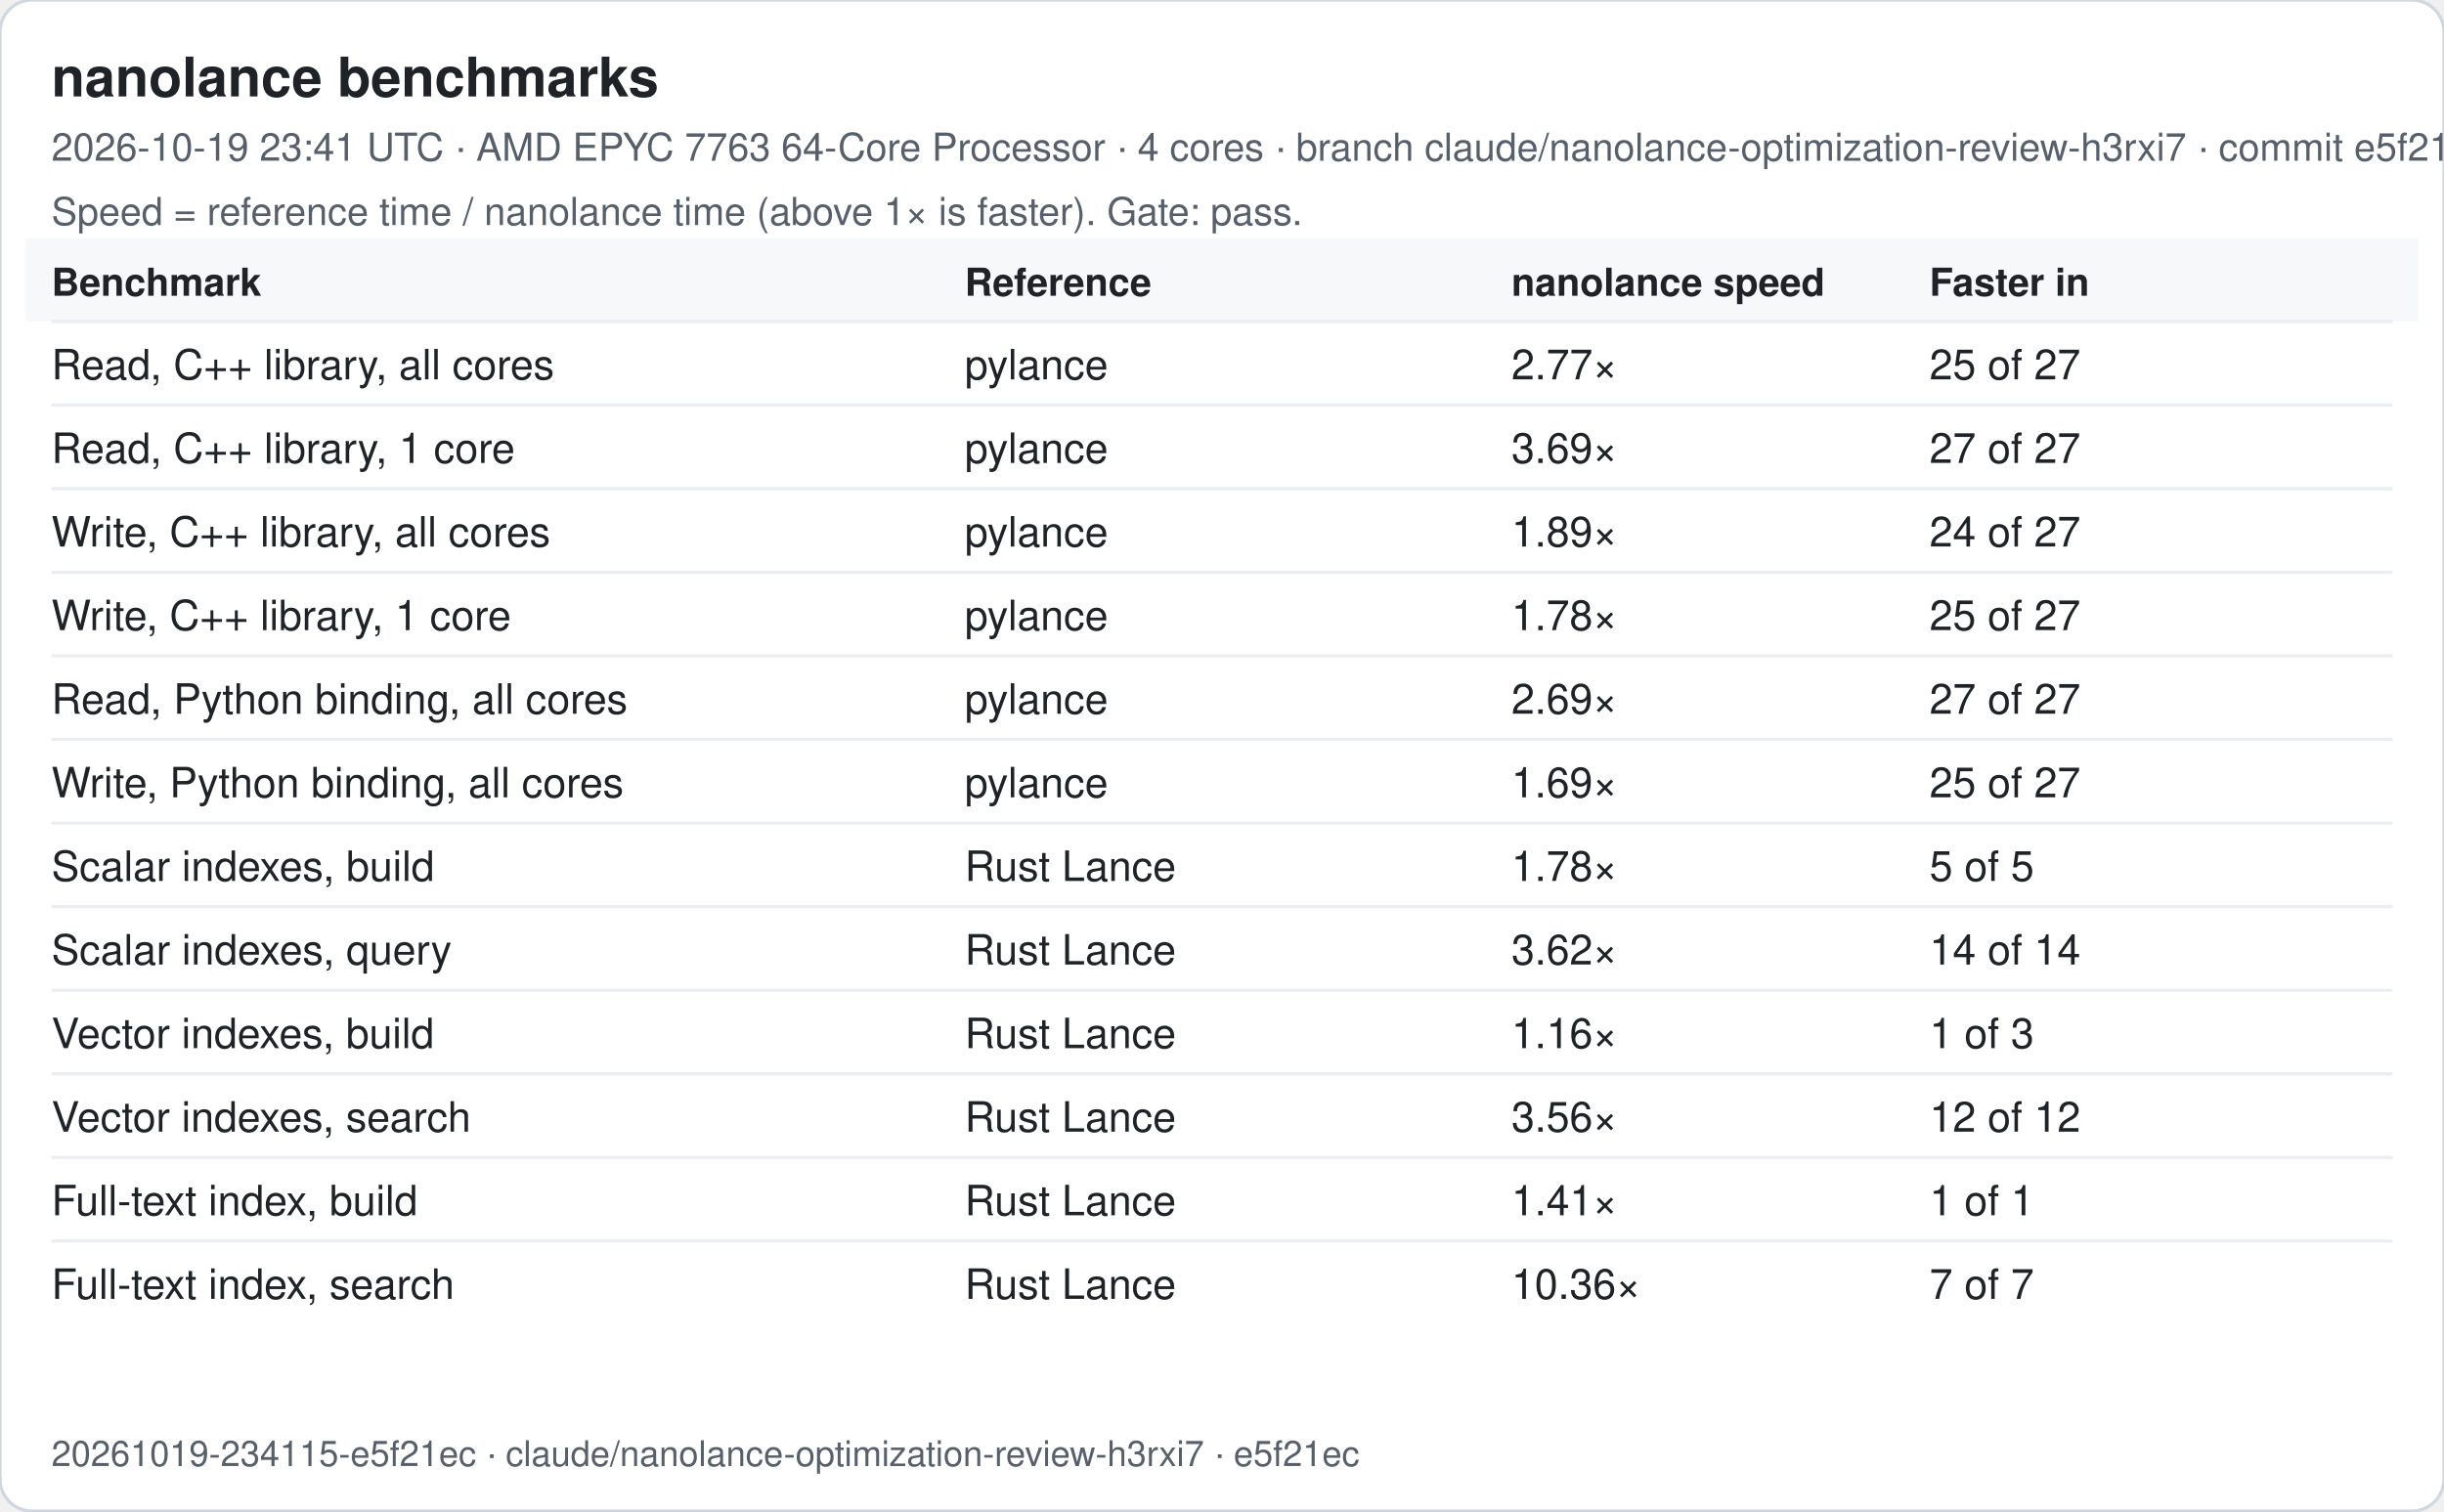
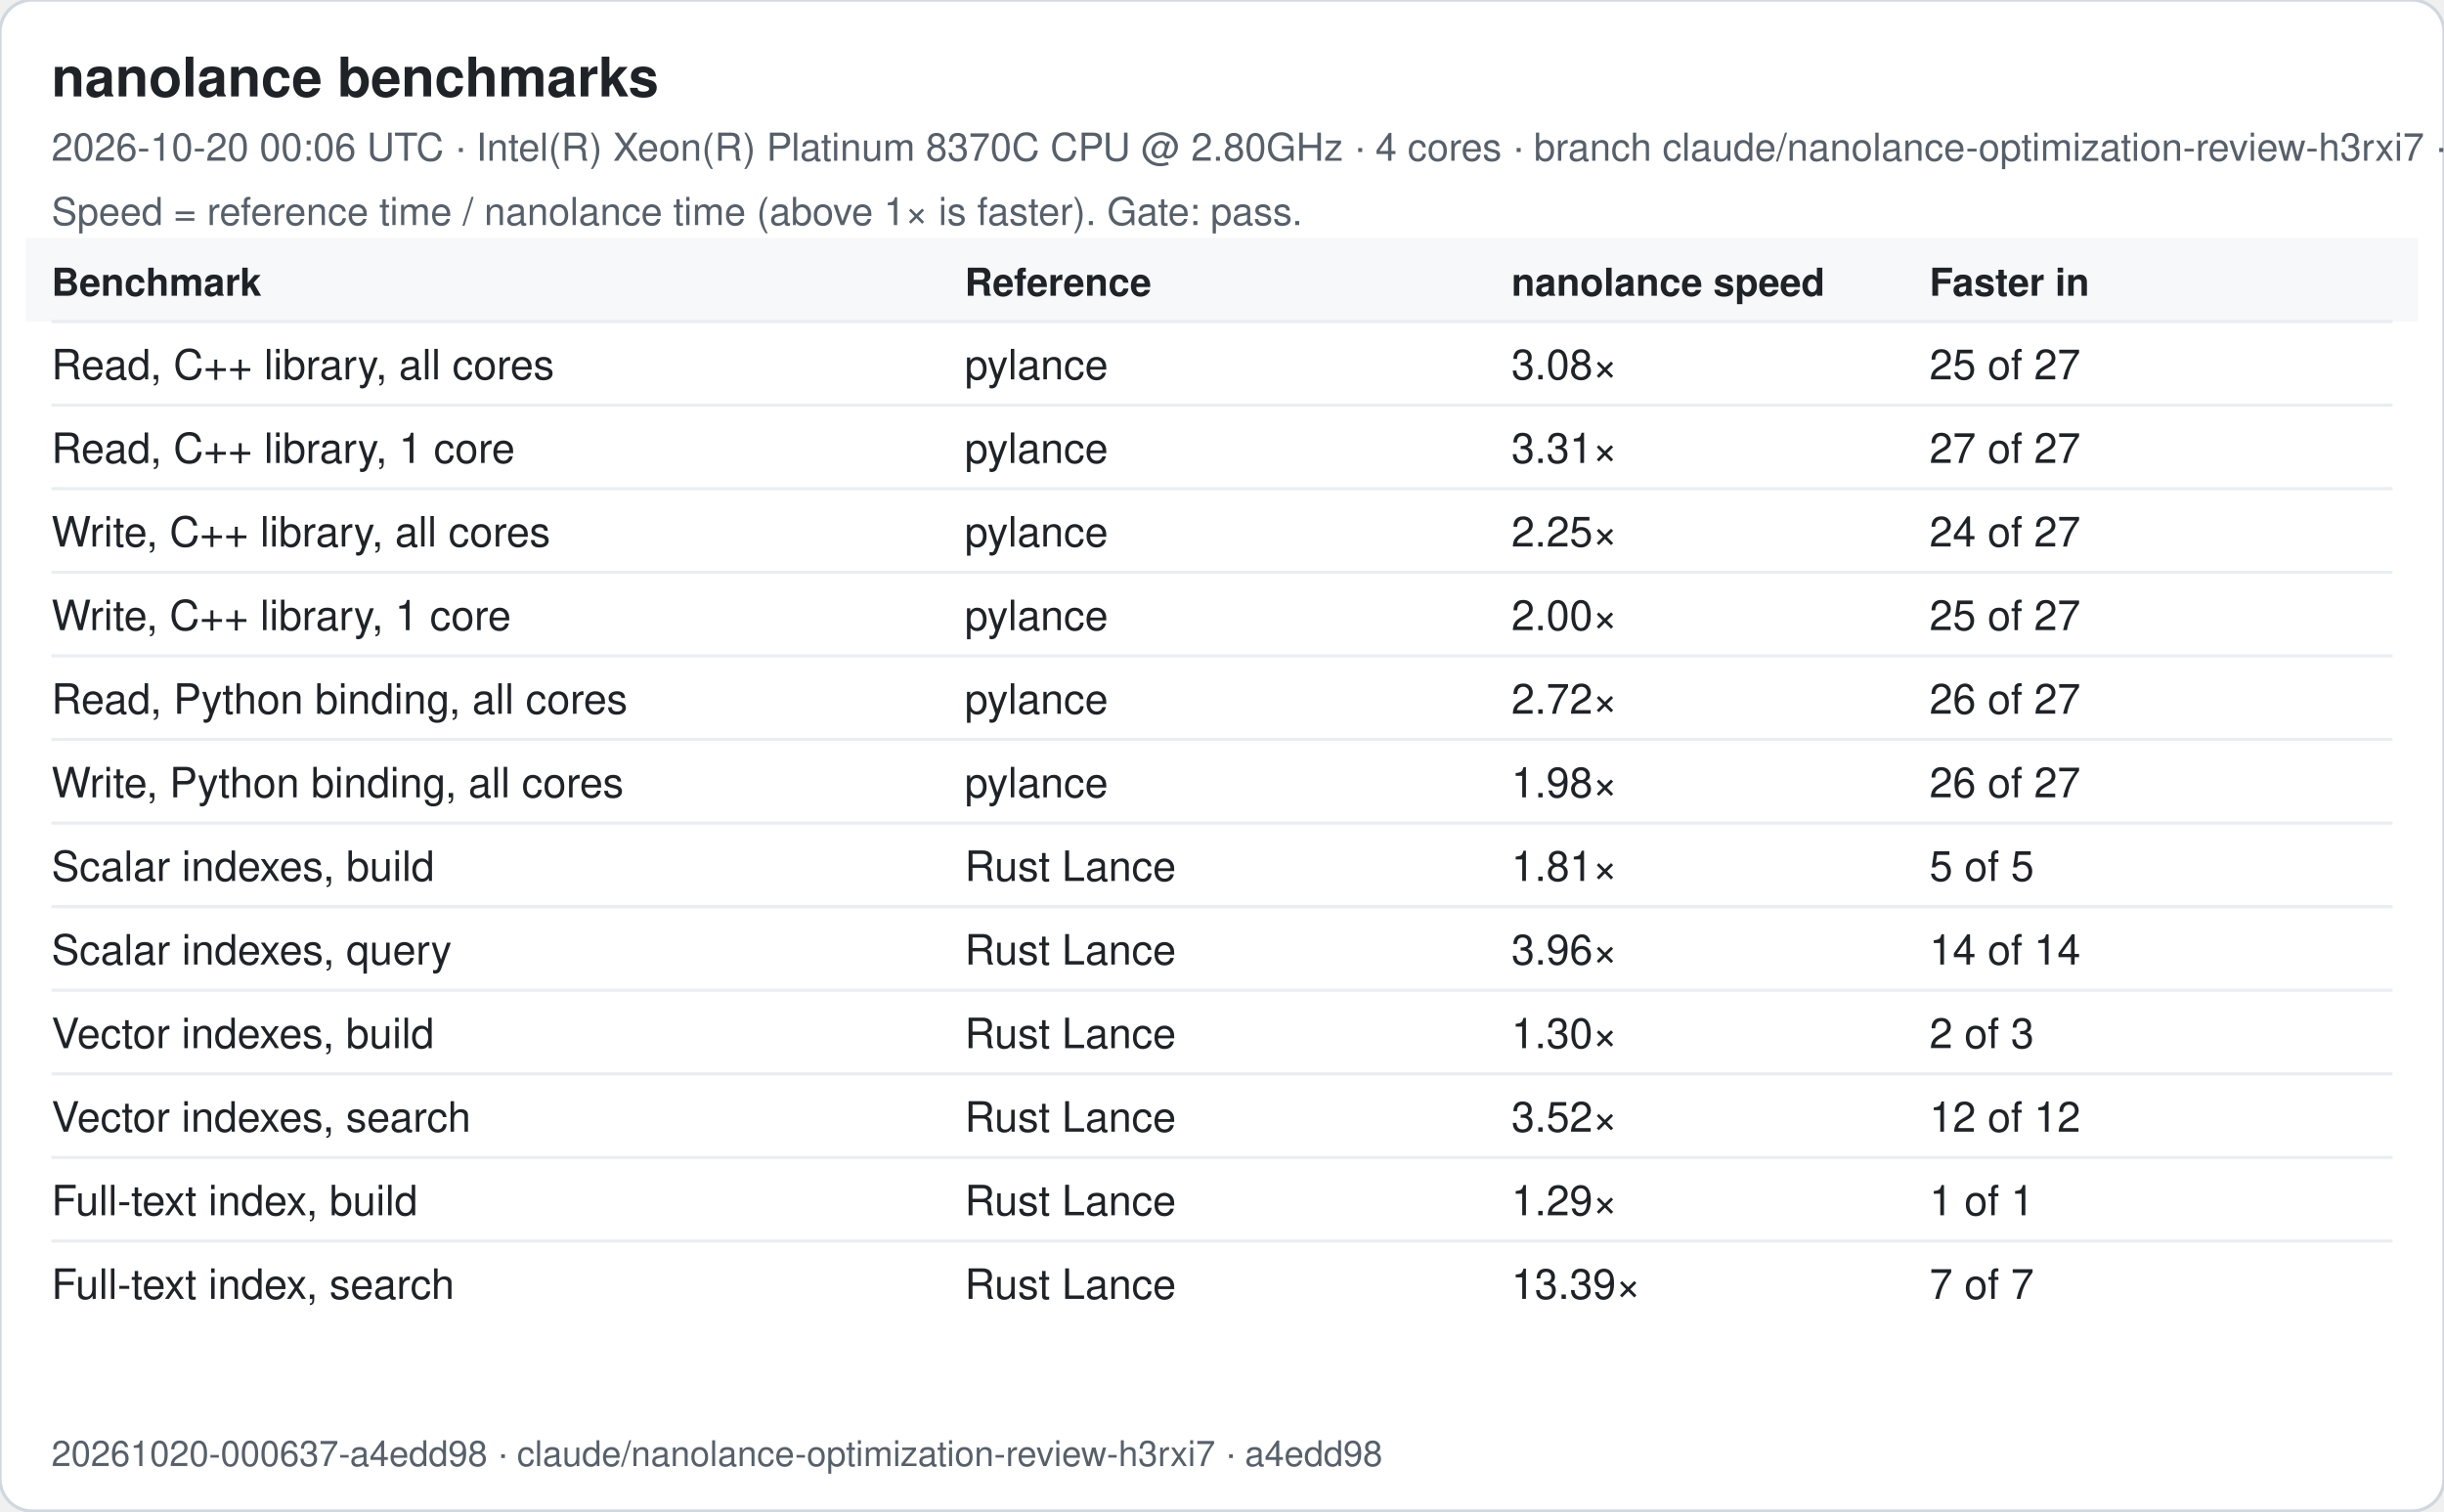
<svg xmlns="http://www.w3.org/2000/svg" width="760" height="470" viewBox="0 0 760 470" font-family="-apple-system, Segoe UI, Helvetica, Arial, sans-serif">
  <rect width="760" height="470" rx="10" fill="#ffffff" stroke="#d0d7de" />
  <text x="16" y="30" font-size="17" font-weight="600" fill="#1f2328">nanolance benchmarks</text>
-   <text x="16" y="50" font-size="12" fill="#57606a">2026-10-19 23:41 UTC · AMD EPYC 7763 64-Core Processor · 4 cores · branch claude/nanolance-optimization-review-h3rxi7 · commit e5f21ec</text>
+   <text x="16" y="50" font-size="12" fill="#57606a">2026-10-20 00:06 UTC · Intel(R) Xeon(R) Platinum 8370C CPU @ 2.80GHz · 4 cores · branch claude/nanolance-optimization-review-h3rxi7 · commit a4edd98</text>
  <text x="16" y="70" font-size="12" fill="#57606a">Speed = reference time / nanolance time (above 1× is faster). Gate: pass.</text>
  <rect x="8" y="74" width="744" height="26" fill="#f6f8fa" />
  <text x="16" y="92" font-size="12" font-weight="600" fill="#1f2328">Benchmark</text>
  <text x="300" y="92" font-size="12" font-weight="600" fill="#1f2328">Reference</text>
  <text x="470" y="92" font-size="12" font-weight="600" fill="#1f2328">nanolance speed</text>
  <text x="600" y="92" font-size="12" font-weight="600" fill="#1f2328">Faster in</text>
  <line x1="16" x2="744" y1="100" y2="100" stroke="#eaeef2" />
  <text x="16" y="118" font-size="13" fill="#1f2328">Read, C++ library, all cores</text>
  <text x="300" y="118" font-size="13" fill="#1f2328">pylance</text>
-   <text x="470" y="118" font-size="13" fill="#1f2328">2.77×</text>
+   <text x="470" y="118" font-size="13" fill="#1f2328">3.08×</text>
  <text x="600" y="118" font-size="13" fill="#1f2328">25 of 27</text>
  <line x1="16" x2="744" y1="126" y2="126" stroke="#eaeef2" />
  <text x="16" y="144" font-size="13" fill="#1f2328">Read, C++ library, 1 core</text>
  <text x="300" y="144" font-size="13" fill="#1f2328">pylance</text>
-   <text x="470" y="144" font-size="13" fill="#1f2328">3.69×</text>
+   <text x="470" y="144" font-size="13" fill="#1f2328">3.31×</text>
  <text x="600" y="144" font-size="13" fill="#1f2328">27 of 27</text>
  <line x1="16" x2="744" y1="152" y2="152" stroke="#eaeef2" />
  <text x="16" y="170" font-size="13" fill="#1f2328">Write, C++ library, all cores</text>
  <text x="300" y="170" font-size="13" fill="#1f2328">pylance</text>
-   <text x="470" y="170" font-size="13" fill="#1f2328">1.89×</text>
+   <text x="470" y="170" font-size="13" fill="#1f2328">2.25×</text>
  <text x="600" y="170" font-size="13" fill="#1f2328">24 of 27</text>
  <line x1="16" x2="744" y1="178" y2="178" stroke="#eaeef2" />
  <text x="16" y="196" font-size="13" fill="#1f2328">Write, C++ library, 1 core</text>
  <text x="300" y="196" font-size="13" fill="#1f2328">pylance</text>
-   <text x="470" y="196" font-size="13" fill="#1f2328">1.78×</text>
+   <text x="470" y="196" font-size="13" fill="#1f2328">2.00×</text>
  <text x="600" y="196" font-size="13" fill="#1f2328">25 of 27</text>
  <line x1="16" x2="744" y1="204" y2="204" stroke="#eaeef2" />
  <text x="16" y="222" font-size="13" fill="#1f2328">Read, Python binding, all cores</text>
  <text x="300" y="222" font-size="13" fill="#1f2328">pylance</text>
-   <text x="470" y="222" font-size="13" fill="#1f2328">2.69×</text>
-   <text x="600" y="222" font-size="13" fill="#1f2328">27 of 27</text>
+   <text x="470" y="222" font-size="13" fill="#1f2328">2.72×</text>
+   <text x="600" y="222" font-size="13" fill="#1f2328">26 of 27</text>
  <line x1="16" x2="744" y1="230" y2="230" stroke="#eaeef2" />
  <text x="16" y="248" font-size="13" fill="#1f2328">Write, Python binding, all cores</text>
  <text x="300" y="248" font-size="13" fill="#1f2328">pylance</text>
-   <text x="470" y="248" font-size="13" fill="#1f2328">1.69×</text>
-   <text x="600" y="248" font-size="13" fill="#1f2328">25 of 27</text>
+   <text x="470" y="248" font-size="13" fill="#1f2328">1.98×</text>
+   <text x="600" y="248" font-size="13" fill="#1f2328">26 of 27</text>
  <line x1="16" x2="744" y1="256" y2="256" stroke="#eaeef2" />
  <text x="16" y="274" font-size="13" fill="#1f2328">Scalar indexes, build</text>
  <text x="300" y="274" font-size="13" fill="#1f2328">Rust Lance</text>
-   <text x="470" y="274" font-size="13" fill="#1f2328">1.78×</text>
+   <text x="470" y="274" font-size="13" fill="#1f2328">1.81×</text>
  <text x="600" y="274" font-size="13" fill="#1f2328">5 of 5</text>
  <line x1="16" x2="744" y1="282" y2="282" stroke="#eaeef2" />
  <text x="16" y="300" font-size="13" fill="#1f2328">Scalar indexes, query</text>
  <text x="300" y="300" font-size="13" fill="#1f2328">Rust Lance</text>
-   <text x="470" y="300" font-size="13" fill="#1f2328">3.62×</text>
+   <text x="470" y="300" font-size="13" fill="#1f2328">3.96×</text>
  <text x="600" y="300" font-size="13" fill="#1f2328">14 of 14</text>
  <line x1="16" x2="744" y1="308" y2="308" stroke="#eaeef2" />
  <text x="16" y="326" font-size="13" fill="#1f2328">Vector indexes, build</text>
  <text x="300" y="326" font-size="13" fill="#1f2328">Rust Lance</text>
-   <text x="470" y="326" font-size="13" fill="#1f2328">1.16×</text>
-   <text x="600" y="326" font-size="13" fill="#1f2328">1 of 3</text>
+   <text x="470" y="326" font-size="13" fill="#1f2328">1.30×</text>
+   <text x="600" y="326" font-size="13" fill="#1f2328">2 of 3</text>
  <line x1="16" x2="744" y1="334" y2="334" stroke="#eaeef2" />
  <text x="16" y="352" font-size="13" fill="#1f2328">Vector indexes, search</text>
  <text x="300" y="352" font-size="13" fill="#1f2328">Rust Lance</text>
-   <text x="470" y="352" font-size="13" fill="#1f2328">3.56×</text>
+   <text x="470" y="352" font-size="13" fill="#1f2328">3.52×</text>
  <text x="600" y="352" font-size="13" fill="#1f2328">12 of 12</text>
  <line x1="16" x2="744" y1="360" y2="360" stroke="#eaeef2" />
  <text x="16" y="378" font-size="13" fill="#1f2328">Full-text index, build</text>
  <text x="300" y="378" font-size="13" fill="#1f2328">Rust Lance</text>
-   <text x="470" y="378" font-size="13" fill="#1f2328">1.41×</text>
+   <text x="470" y="378" font-size="13" fill="#1f2328">1.29×</text>
  <text x="600" y="378" font-size="13" fill="#1f2328">1 of 1</text>
  <line x1="16" x2="744" y1="386" y2="386" stroke="#eaeef2" />
  <text x="16" y="404" font-size="13" fill="#1f2328">Full-text index, search</text>
  <text x="300" y="404" font-size="13" fill="#1f2328">Rust Lance</text>
-   <text x="470" y="404" font-size="13" fill="#1f2328">10.36×</text>
+   <text x="470" y="404" font-size="13" fill="#1f2328">13.39×</text>
  <text x="600" y="404" font-size="13" fill="#1f2328">7 of 7</text>
-   <text x="16" y="456" font-size="11" fill="#57606a">20261019-234115-e5f21ec · claude/nanolance-optimization-review-h3rxi7 · e5f21ec</text>
+   <text x="16" y="456" font-size="11" fill="#57606a">20261020-000637-a4edd98 · claude/nanolance-optimization-review-h3rxi7 · a4edd98</text>
</svg>
